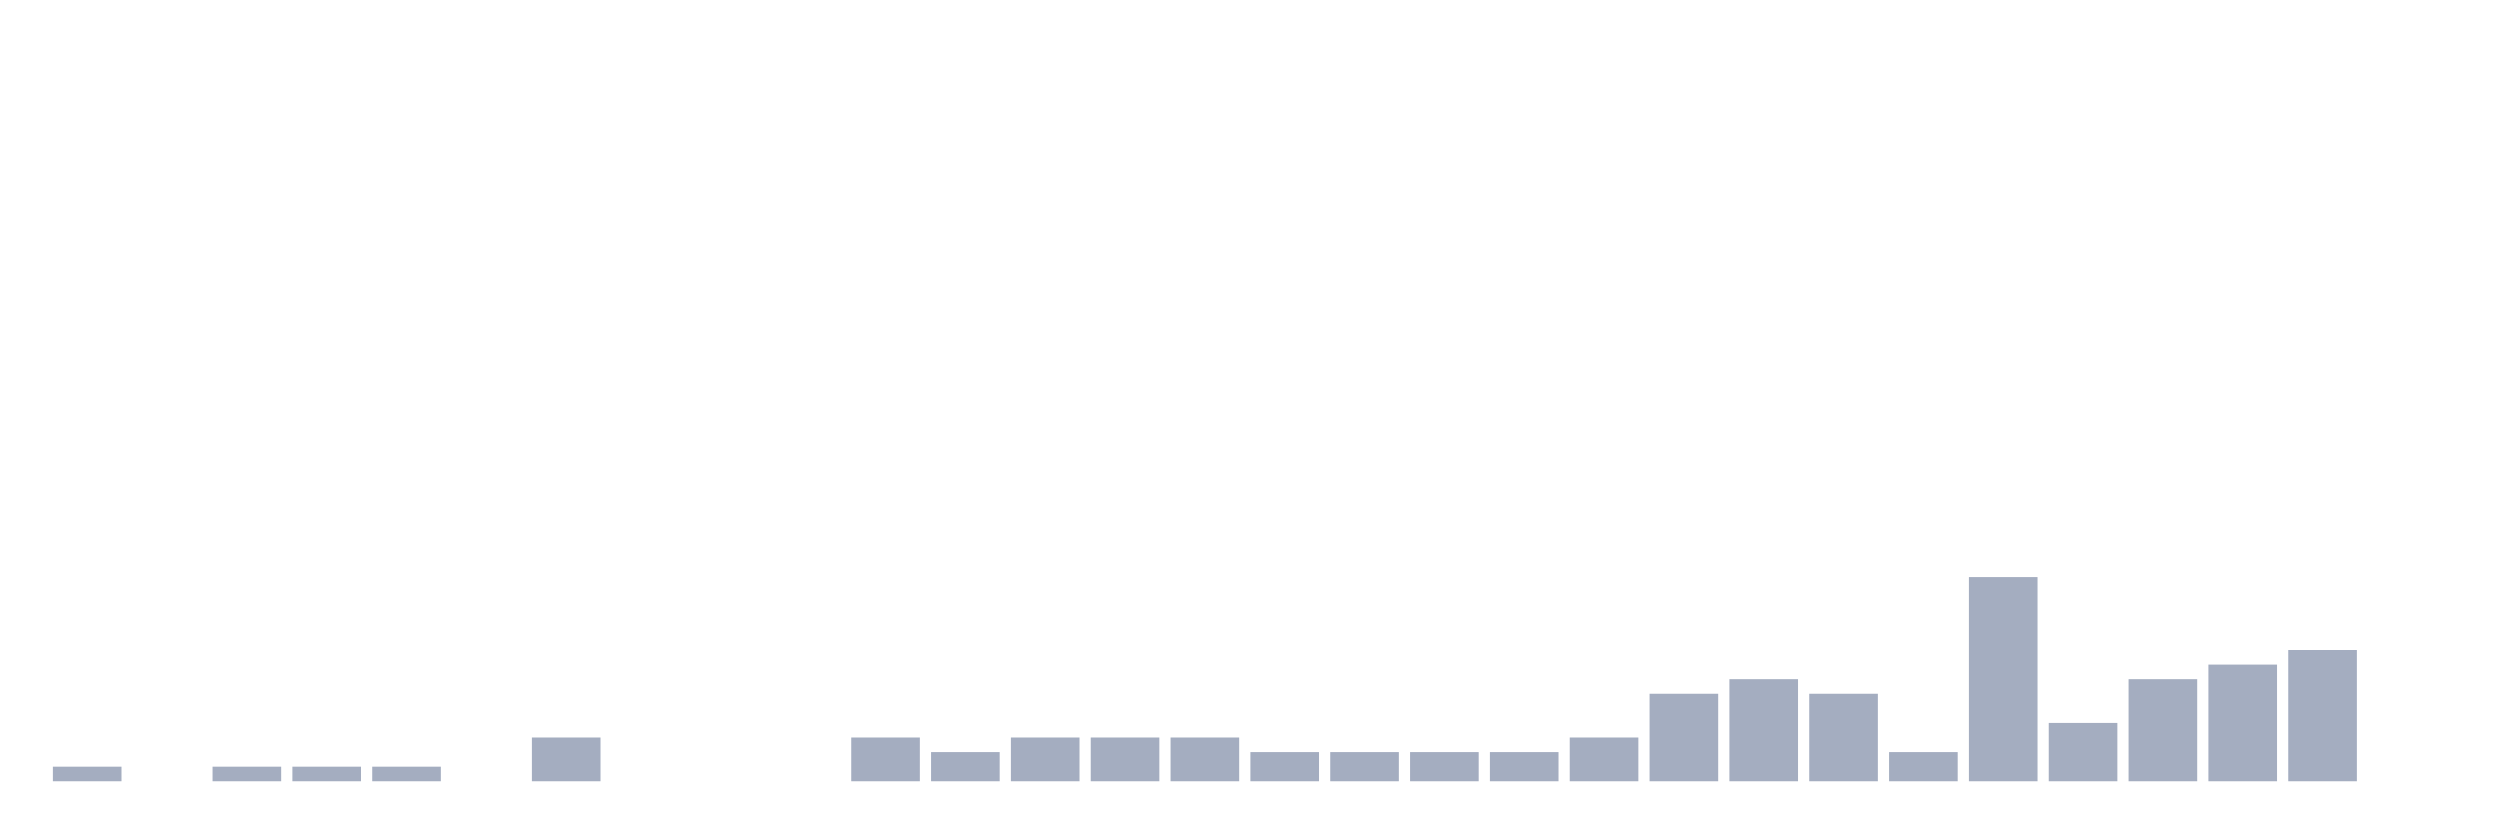
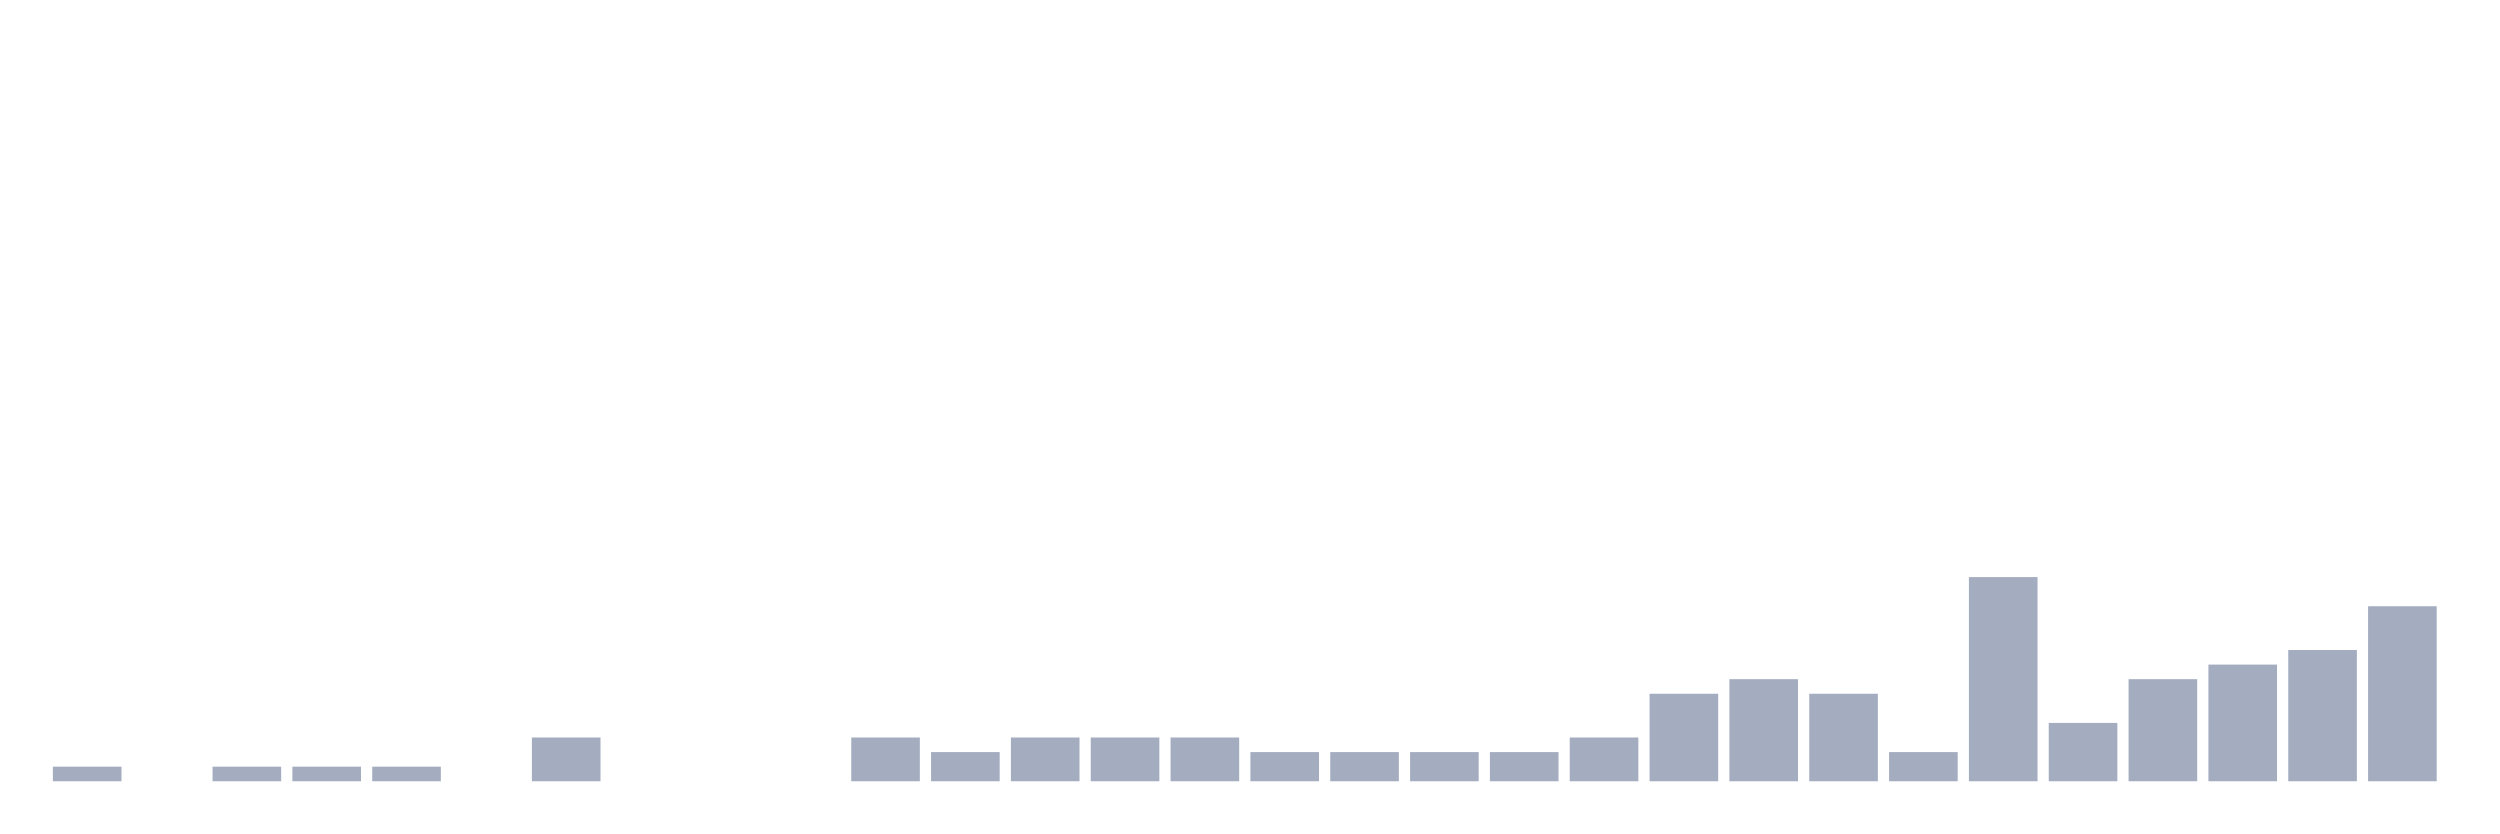
<svg xmlns="http://www.w3.org/2000/svg" viewBox="0 0 480 160">
  <g transform="translate(10,10)">
    <rect class="bar" x="0.153" width="13.175" y="137.2" height="2.8" fill="rgb(164,173,192)" />
    <rect class="bar" x="15.482" width="13.175" y="140" height="0" fill="rgb(164,173,192)" />
    <rect class="bar" x="30.81" width="13.175" y="137.2" height="2.8" fill="rgb(164,173,192)" />
    <rect class="bar" x="46.138" width="13.175" y="137.2" height="2.8" fill="rgb(164,173,192)" />
    <rect class="bar" x="61.466" width="13.175" y="137.2" height="2.8" fill="rgb(164,173,192)" />
    <rect class="bar" x="76.794" width="13.175" y="140" height="0" fill="rgb(164,173,192)" />
    <rect class="bar" x="92.123" width="13.175" y="131.6" height="8.4" fill="rgb(164,173,192)" />
    <rect class="bar" x="107.451" width="13.175" y="140" height="0" fill="rgb(164,173,192)" />
    <rect class="bar" x="122.779" width="13.175" y="140" height="0" fill="rgb(164,173,192)" />
    <rect class="bar" x="138.107" width="13.175" y="140" height="0" fill="rgb(164,173,192)" />
    <rect class="bar" x="153.436" width="13.175" y="131.6" height="8.4" fill="rgb(164,173,192)" />
    <rect class="bar" x="168.764" width="13.175" y="134.4" height="5.6" fill="rgb(164,173,192)" />
    <rect class="bar" x="184.092" width="13.175" y="131.6" height="8.4" fill="rgb(164,173,192)" />
    <rect class="bar" x="199.42" width="13.175" y="131.6" height="8.4" fill="rgb(164,173,192)" />
    <rect class="bar" x="214.748" width="13.175" y="131.6" height="8.4" fill="rgb(164,173,192)" />
    <rect class="bar" x="230.077" width="13.175" y="134.4" height="5.6" fill="rgb(164,173,192)" />
    <rect class="bar" x="245.405" width="13.175" y="134.4" height="5.6" fill="rgb(164,173,192)" />
    <rect class="bar" x="260.733" width="13.175" y="134.4" height="5.6" fill="rgb(164,173,192)" />
    <rect class="bar" x="276.061" width="13.175" y="134.4" height="5.6" fill="rgb(164,173,192)" />
    <rect class="bar" x="291.39" width="13.175" y="131.6" height="8.4" fill="rgb(164,173,192)" />
    <rect class="bar" x="306.718" width="13.175" y="123.2" height="16.8" fill="rgb(164,173,192)" />
    <rect class="bar" x="322.046" width="13.175" y="120.4" height="19.6" fill="rgb(164,173,192)" />
    <rect class="bar" x="337.374" width="13.175" y="123.2" height="16.8" fill="rgb(164,173,192)" />
    <rect class="bar" x="352.702" width="13.175" y="134.4" height="5.6" fill="rgb(164,173,192)" />
    <rect class="bar" x="368.031" width="13.175" y="100.8" height="39.2" fill="rgb(164,173,192)" />
    <rect class="bar" x="383.359" width="13.175" y="128.8" height="11.2" fill="rgb(164,173,192)" />
    <rect class="bar" x="398.687" width="13.175" y="120.4" height="19.6" fill="rgb(164,173,192)" />
    <rect class="bar" x="414.015" width="13.175" y="117.6" height="22.4" fill="rgb(164,173,192)" />
    <rect class="bar" x="429.344" width="13.175" y="114.8" height="25.2" fill="rgb(164,173,192)" />
-     <rect class="bar" x="444.672" width="13.175" y="140" height="0" fill="rgb(164,173,192)" />
+     <rect class="bar" x="444.672" width="13.175" y="106.4" height="33.6" fill="rgb(164,173,192)" />
  </g>
</svg>
